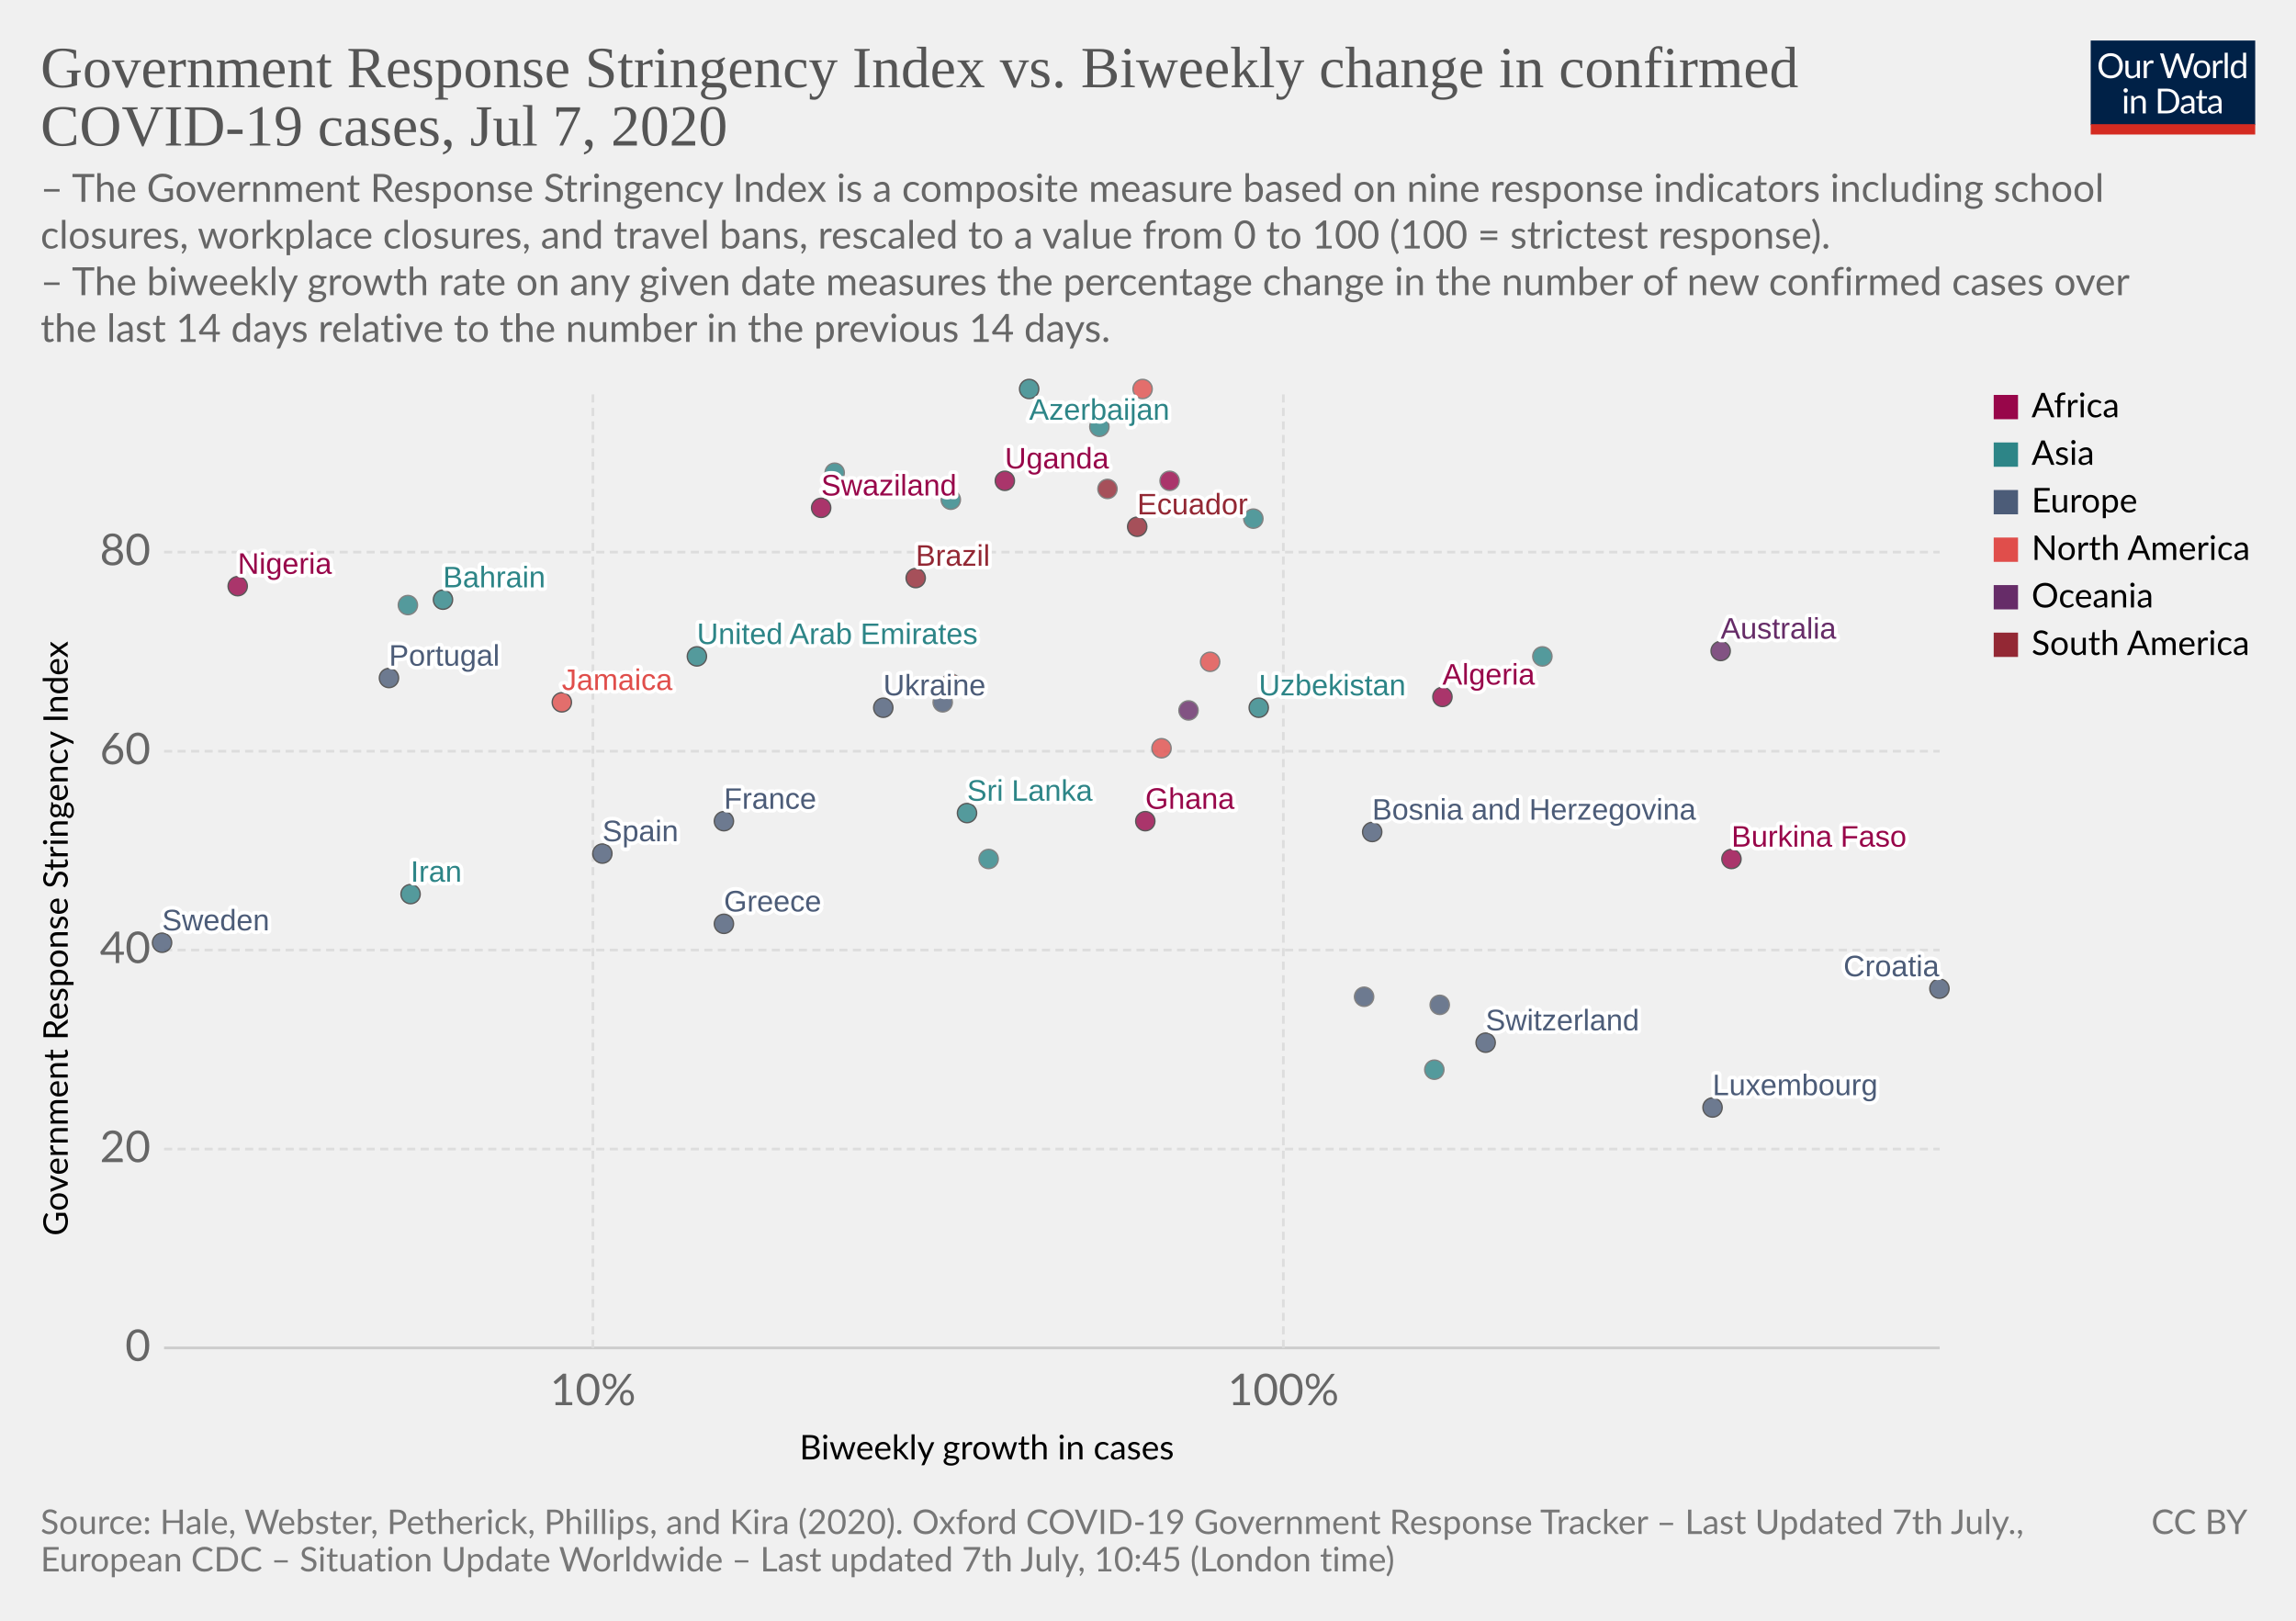
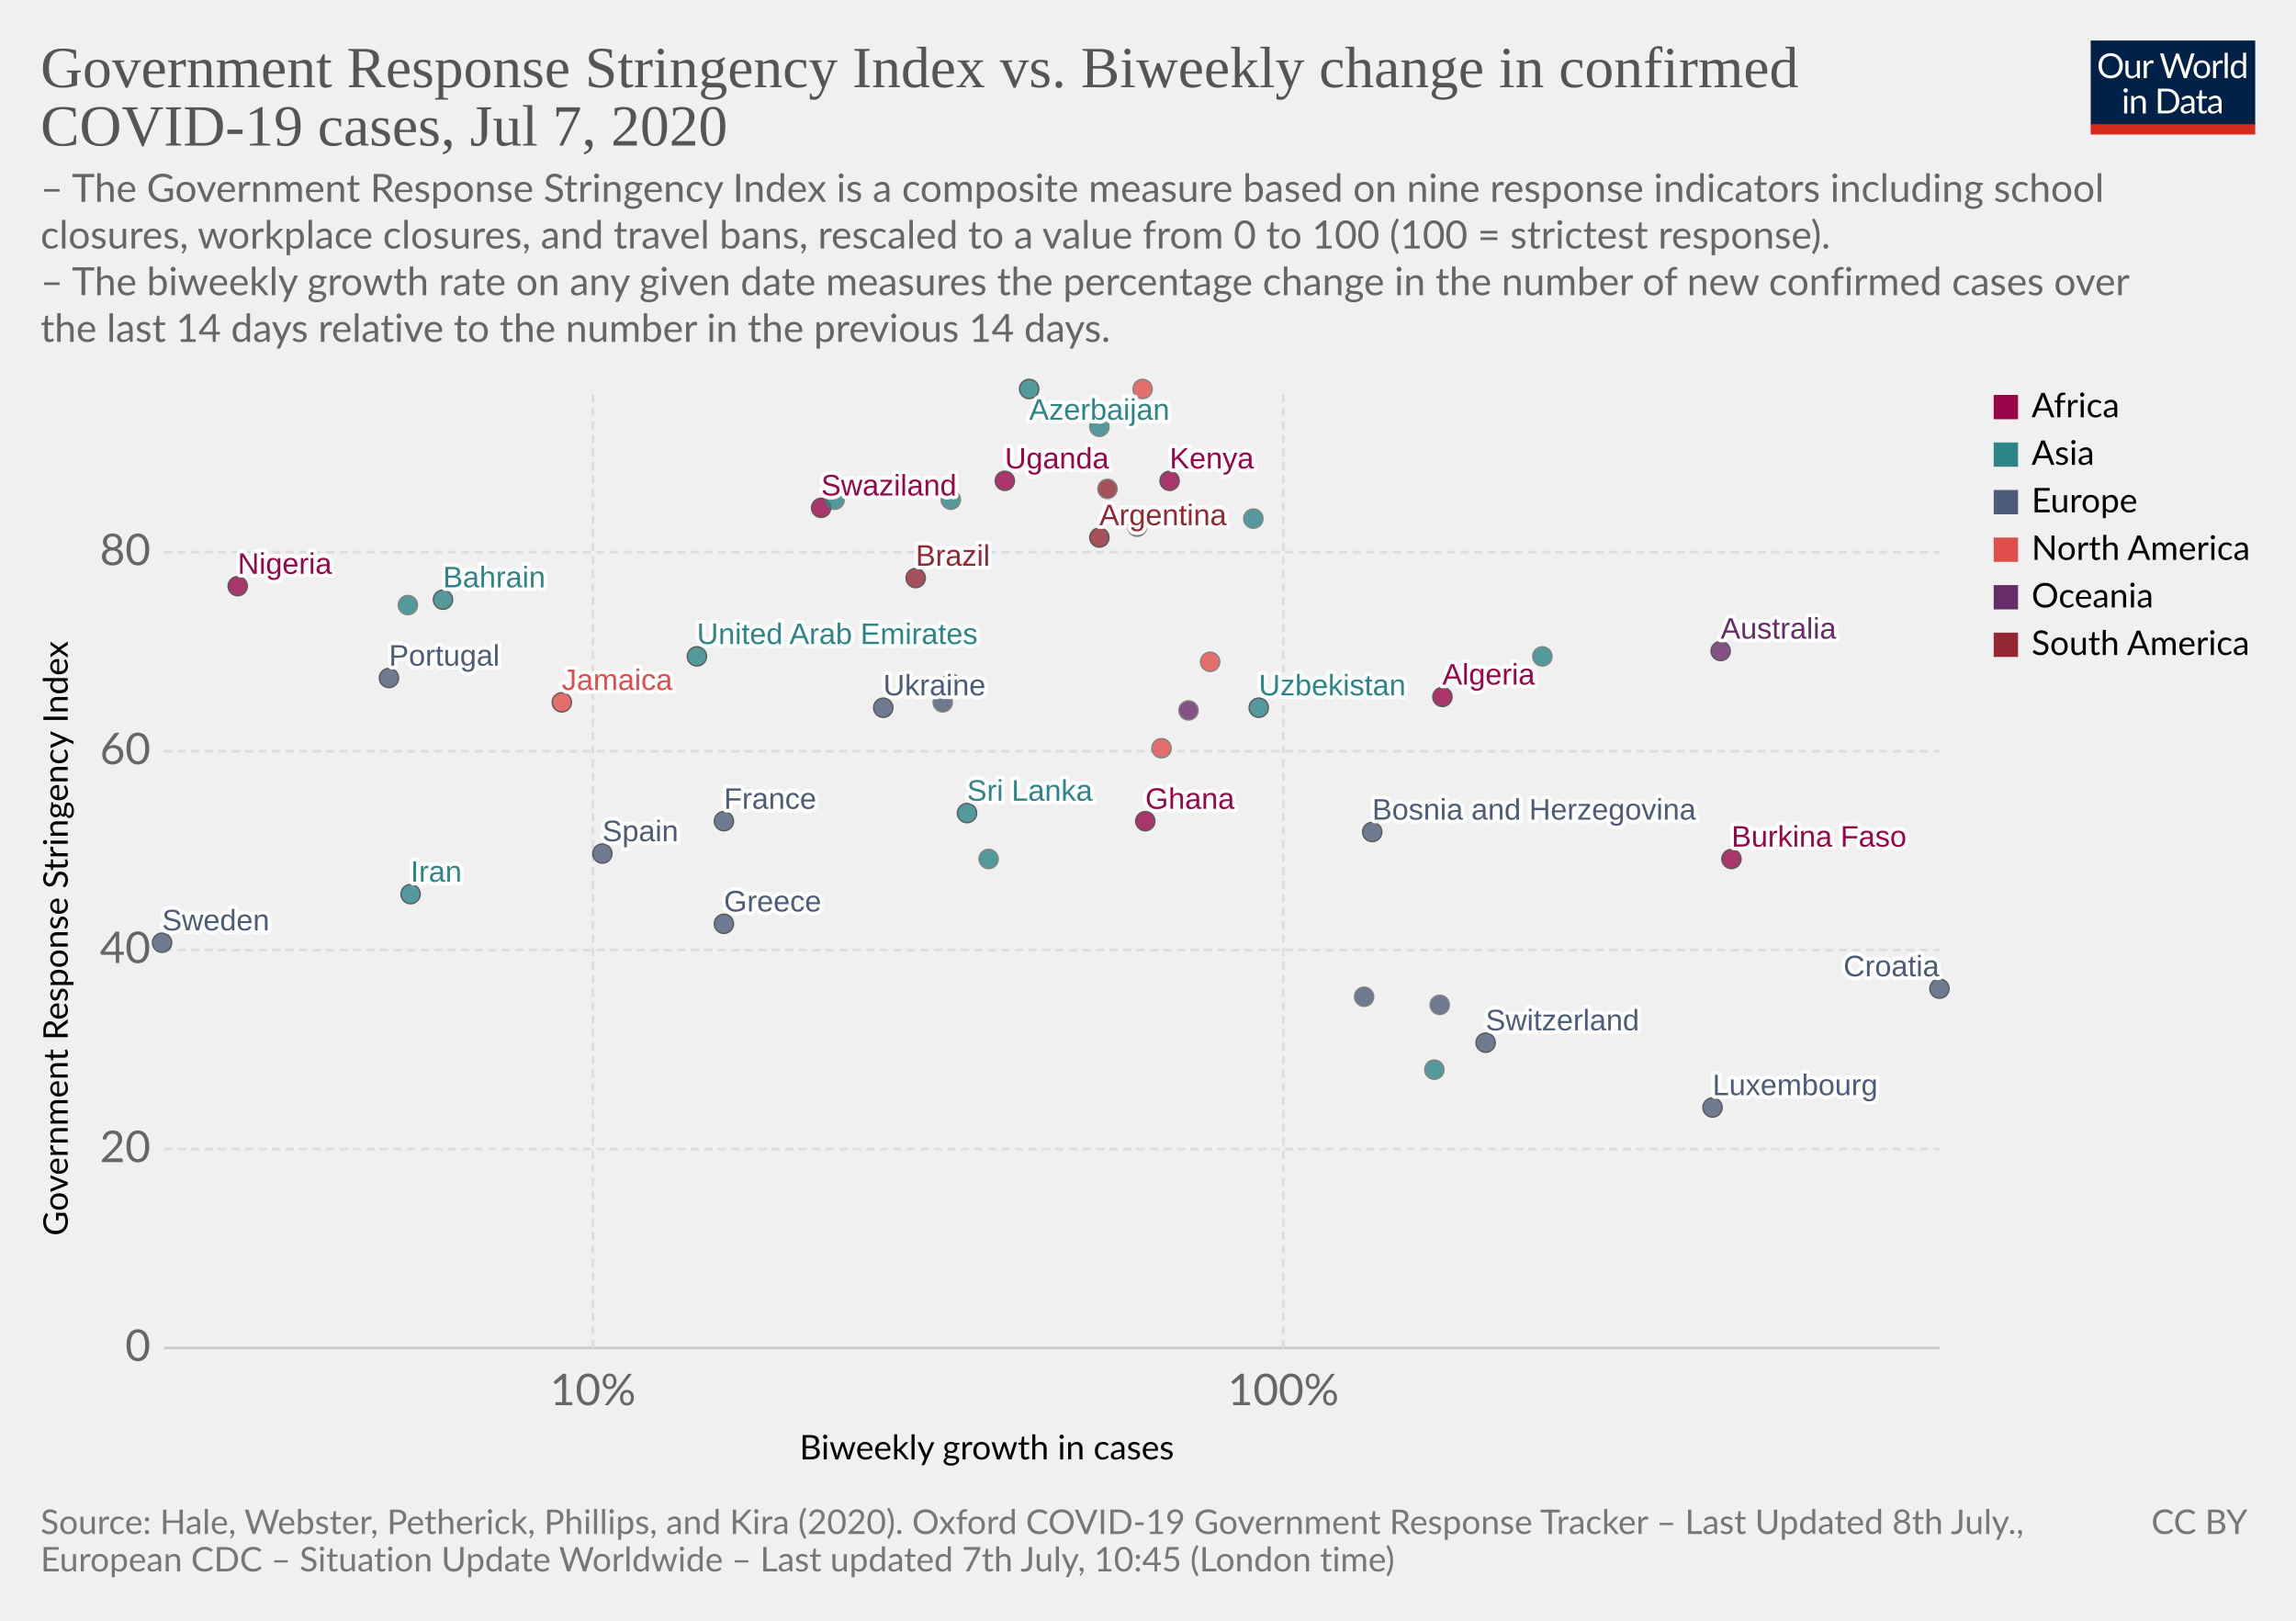
<svg xmlns="http://www.w3.org/2000/svg" version="1.1" style="background-color:#fff;-webkit-font-smoothing:antialiased" width="850" height="600" viewBox="0 0 850 600" font-family="Lato,'Helvetica Neue',Helvetica,Arial,sans-serif" font-size="18" text-rendering="optimizeLegibility">
  <g class="HeaderView">
    <g transform="matrix(.29 0 0 .29 774 15)">
      <svg width="210" height="120" viewBox="0 0 210 120" fill="none">
        <g clip-path="url(#clip0)">
          <path d="M0 0h210v107.89H0V0z" fill="#002147" />
          <path d="M40.98 32.25c0 2.36-.38 4.53-1.12 6.51a14.26 14.26 0 01-8.1 8.4c-1.9.78-4.02 1.17-6.34 1.17a16.6 16.6 0 01-6.33-1.17 14.31 14.31 0 01-8.08-8.4 18.29 18.29 0 01-1.12-6.51c0-2.36.38-4.53 1.12-6.5a14.32 14.32 0 018.07-8.44c1.92-.8 4.03-1.19 6.34-1.19 2.32 0 4.43.4 6.34 1.19 1.92.8 3.56 1.9 4.93 3.34a14.87 14.87 0 013.17 5.1 18.1 18.1 0 011.12 6.5zm-4.38 0c0-1.94-.26-3.68-.8-5.22a10.91 10.91 0 00-2.24-3.89 9.68 9.68 0 00-3.52-2.46 11.95 11.95 0 00-4.62-.86c-1.68 0-3.21.28-4.6.86a9.88 9.88 0 00-3.54 2.46 10.91 10.91 0 00-2.24 3.9c-.53 1.53-.8 3.27-.8 5.2 0 1.94.27 3.68.8 5.22a11.17 11.17 0 002.24 3.9 10.01 10.01 0 003.55 2.44c1.38.56 2.9.83 4.6.83 1.7 0 3.24-.27 4.61-.83a9.8 9.8 0 003.52-2.44 11.17 11.17 0 002.25-3.9c.53-1.54.8-3.28.8-5.21zm26.22-6.54V48H60.5c-.56 0-.9-.27-1.05-.81l-.31-2.4a12.45 12.45 0 01-3.26 2.6c-1.2.64-2.58.96-4.13.96-1.22 0-2.3-.2-3.24-.6a6.52 6.52 0 01-2.33-1.7 7.37 7.37 0 01-1.43-2.67c-.3-1.04-.46-2.2-.46-3.45V25.7h3.91v14.22c0 1.68.38 2.99 1.15 3.91.77.93 1.96 1.39 3.54 1.39 1.16 0 2.24-.27 3.23-.82a10.42 10.42 0 002.8-2.28V25.7h3.91zm8.61 4.47a9.94 9.94 0 012.6-3.56 5.64 5.64 0 013.76-1.3c.47 0 .92.05 1.34.15.44.1.83.27 1.17.49l-.3 2.92c-.09.37-.3.55-.66.55-.2 0-.5-.04-.9-.13a6.21 6.21 0 00-3.24.18c-.54.2-1.03.5-1.47.92-.42.4-.81.9-1.17 1.5-.33.58-.64 1.26-.92 2.02V48H67.7V25.71h2.25c.42 0 .72.08.88.25.16.16.27.44.33.83l.26 3.39zm61.16-13.7L122.75 48h-3.82l-7.99-24.05a21.95 21.95 0 01-.42-1.58 38.36 38.36 0 01-.44 1.58L102.05 48h-3.83L88.4 16.47h3.54c.38 0 .7.1.95.29.26.2.43.43.5.73l6.52 21.9c.1.4.2.83.28 1.28.1.46.2.94.29 1.46l.3-1.46c.12-.47.25-.9.38-1.27l7.41-21.91c.1-.25.26-.48.51-.69.27-.22.58-.33.95-.33h1.23c.38 0 .69.1.92.29.24.2.41.43.53.73l7.4 21.9a28.4 28.4 0 01.68 2.62 29.52 29.52 0 01.52-2.61l6.54-21.91c.07-.27.23-.5.48-.7.27-.21.58-.32.95-.32h3.32zm9.35 8.88c1.63 0 3.1.27 4.4.82a9.43 9.43 0 015.46 5.94c.5 1.4.74 2.98.74 4.73 0 1.76-.25 3.34-.74 4.75a9.43 9.43 0 01-5.46 5.92c-1.3.52-2.77.79-4.4.79-1.64 0-3.12-.27-4.44-.8a9.42 9.42 0 01-3.35-2.3c-.92-1-1.63-2.2-2.13-3.61-.49-1.41-.73-3-.73-4.75s.24-3.33.73-4.73c.5-1.43 1.2-2.64 2.13-3.63a9.4 9.4 0 013.35-2.31c1.32-.55 2.8-.82 4.44-.82zm0 19.89c2.2 0 3.84-.73 4.93-2.2 1.08-1.48 1.63-3.54 1.63-6.18 0-2.66-.55-4.72-1.63-6.2-1.09-1.49-2.73-2.23-4.93-2.23-1.12 0-2.09.2-2.93.57a5.7 5.7 0 00-2.06 1.65 7.5 7.5 0 00-1.24 2.67c-.26 1.04-.4 2.22-.4 3.54 0 2.64.55 4.7 1.64 6.18 1.1 1.47 2.76 2.2 4.99 2.2zm17.97-15.07a9.94 9.94 0 012.6-3.56 5.64 5.64 0 013.76-1.3c.47 0 .91.05 1.34.15.44.1.83.27 1.16.49l-.28 2.92c-.09.37-.31.55-.66.55-.2 0-.5-.04-.9-.13a6.2 6.2 0 00-3.24.18c-.54.2-1.03.5-1.47.92-.43.4-.82.9-1.17 1.5a13.1 13.1 0 00-.92 2.02V48h-3.94V25.71h2.24c.43 0 .72.08.88.25.17.16.28.44.33.83l.27 3.39zm15.04-14.59V48h-3.92V15.6h3.92zm19.55 15.43a6.22 6.22 0 00-2.38-2.05 6.7 6.7 0 00-2.86-.6c-2.07 0-3.66.75-4.77 2.23-1.12 1.48-1.68 3.6-1.68 6.33 0 1.46.13 2.7.38 3.74a7.29 7.29 0 001.1 2.56 4.35 4.35 0 001.78 1.45c.7.3 1.5.46 2.4.46 1.29 0 2.41-.3 3.36-.88a9.6 9.6 0 002.67-2.49V31.02zm3.91-15.43V48h-2.33c-.56 0-.9-.27-1.06-.81l-.35-2.71a12.13 12.13 0 01-3.25 2.77 8.28 8.28 0 01-4.23 1.06 7.31 7.31 0 01-6.14-2.9c-.73-.96-1.3-2.15-1.69-3.57a18.35 18.35 0 01.07-9.48 11.29 11.29 0 011.89-3.7 8.7 8.7 0 017.06-3.34 7.96 7.96 0 016.12 2.62V15.59h3.91zM46.61 70.71V93H42.7V70.71h3.91zm.84-7c0 .39-.08.75-.24 1.09a2.81 2.81 0 01-1.52 1.47 2.67 2.67 0 01-2.16 0 2.9 2.9 0 01-1.45-1.47 2.67 2.67 0 010-2.16c.15-.35.35-.65.6-.9.25-.27.53-.47.85-.62a2.67 2.67 0 012.16 0c.35.15.65.35.9.62.27.25.47.55.62.9.16.34.24.7.24 1.08zm7.97 10.24c.49-.54 1-1.04 1.54-1.48a9.85 9.85 0 013.66-1.84 8.96 8.96 0 015.43.35c.94.4 1.72.97 2.33 1.71a7.36 7.36 0 011.43 2.67c.32 1.04.49 2.19.49 3.45V93h-3.94V78.81c0-1.69-.4-3-1.17-3.92-.76-.93-1.93-1.4-3.5-1.4a6.6 6.6 0 00-3.25.83c-1 .56-1.92 1.31-2.77 2.27V93h-3.94V70.71h2.35c.56 0 .9.28 1.04.82l.3 2.42zm57.7 3.3c0 2.36-.37 4.5-1.11 6.44a14.3 14.3 0 01-3.17 4.98 14.1 14.1 0 01-4.93 3.2c-1.9.76-4.02 1.13-6.33 1.13H85.8V61.47h11.77c2.31 0 4.42.39 6.33 1.15a13.8 13.8 0 018.1 8.18 17.75 17.75 0 011.12 6.45zm-4.37 0c0-1.94-.26-3.67-.8-5.2a10.94 10.94 0 00-2.23-3.87 9.57 9.57 0 00-3.53-2.42 12.23 12.23 0 00-4.61-.83h-7.5v24.62h7.5c1.7 0 3.24-.28 4.61-.84a9.7 9.7 0 003.53-2.4 10.94 10.94 0 002.24-3.87c.53-1.53.8-3.26.8-5.2zm19.8 5.72c-1.8.06-3.34.2-4.62.44-1.26.22-2.3.51-3.1.88-.8.36-1.37.8-1.74 1.3-.35.5-.53 1.05-.53 1.67 0 .58.1 1.1.3 1.52a3 3 0 00.76 1.05c.34.27.73.46 1.17.6.45.11.94.17 1.45.17a7.28 7.28 0 003.5-.81 11.95 11.95 0 002.82-2.2v-4.62zm-12.65-9.11a12.73 12.73 0 013.98-2.66c1.43-.59 3-.88 4.73-.88 1.25 0 2.36.2 3.33.61a6.81 6.81 0 013.94 4.38c.33 1.04.5 2.19.5 3.43V93h-1.74a1.8 1.8 0 01-.88-.18c-.2-.13-.36-.38-.48-.74l-.44-2.12c-.59.55-1.16 1.03-1.72 1.46a9.48 9.48 0 01-3.74 1.7c-.69.15-1.46.23-2.3.23-.87 0-1.69-.12-2.45-.35a5.34 5.34 0 01-3.34-2.93 6.64 6.64 0 01-.49-2.64c0-.88.25-1.72.73-2.53a6.33 6.33 0 012.35-2.17c1.09-.63 2.5-1.15 4.25-1.54 1.75-.41 3.89-.65 6.42-.7v-1.75c0-1.73-.37-3.03-1.12-3.91-.75-.9-1.84-1.34-3.28-1.34-.97 0-1.78.12-2.44.37-.64.23-1.2.5-1.7.81l-1.23.82c-.33.23-.67.35-1 .35-.27 0-.5-.07-.69-.2a2.1 2.1 0 01-.48-.53l-.7-1.25zm27.67 19.5c-1.76 0-3.12-.5-4.07-1.48-.94-.98-1.41-2.4-1.41-4.25V74h-2.68a.9.9 0 01-.6-.2c-.16-.14-.24-.36-.24-.66v-1.56l3.65-.46.9-6.89a.9.9 0 01.29-.52.88.88 0 01.62-.22H142v7.67h6.44V74H142v13.38c0 .94.22 1.63.68 2.09.45.45 1.04.68 1.76.68a3.21 3.21 0 001.85-.53l.55-.35c.16-.12.3-.18.41-.18.2 0 .4.13.55.38l1.15 1.87a7.45 7.45 0 01-2.44 1.5c-.96.35-1.94.52-2.95.52zm19.68-10.4c-1.8.07-3.34.21-4.62.45-1.26.22-2.3.51-3.1.88-.8.36-1.37.8-1.74 1.3-.35.5-.53 1.05-.53 1.67 0 .58.1 1.1.3 1.52.18.42.44.77.76 1.05.34.27.73.46 1.17.6.45.11.94.17 1.45.17a7.3 7.3 0 003.5-.81 12.04 12.04 0 002.82-2.2v-4.62zm-12.65-9.1a12.72 12.72 0 013.99-2.66c1.42-.59 3-.88 4.72-.88 1.25 0 2.36.2 3.33.61a6.81 6.81 0 013.94 4.38c.33 1.04.5 2.19.5 3.43V93h-1.74a1.8 1.8 0 01-.88-.18c-.2-.13-.36-.38-.48-.74l-.44-2.12c-.59.55-1.16 1.03-1.72 1.46a9.48 9.48 0 01-3.74 1.7c-.69.15-1.46.23-2.3.23-.87 0-1.69-.12-2.45-.35a5.33 5.33 0 01-3.34-2.93 6.62 6.62 0 01-.49-2.64c0-.88.25-1.72.73-2.53a6.33 6.33 0 012.35-2.17c1.09-.63 2.5-1.15 4.25-1.54a31.2 31.2 0 016.42-.7v-1.75c0-1.73-.37-3.03-1.12-3.91-.75-.9-1.84-1.34-3.28-1.34-.97 0-1.78.12-2.44.37-.64.23-1.2.5-1.7.81-.46.3-.87.57-1.22.82-.34.23-.68.35-1.02.35-.26 0-.49-.07-.68-.2a1.88 1.88 0 01-.48-.53l-.7-1.25z" fill="#fff" />
          <path fill="#D42B21" d="M0 106.79h210V120H0z" />
        </g>
        <defs>
          <clipPath id="clip0">
            <path fill="#fff" d="M0 0h210v120H0z" />
          </clipPath>
        </defs>
      </svg>
    </g>
    <a href="https://ourworldindata.org/grapher/government-response-stringency-index-vs-biweekly-change-in-confirmed-covid-19-cases" target="_blank" font-family="&quot;Playfair Display&quot;,Georgia,&quot;Times New Roman&quot;,serif">
      <text font-size="21.6" x="15" y="32.3" fill="#555">
        <tspan x="15" y="32.28">Government Response Stringency Index vs. Biweekly change in confirmed</tspan>
        <tspan x="15" y="53.88">COVID-19 cases, Jul 7, 2020</tspan>
      </text>
    </a>
    <text font-size="14.4" x="15" y="74.7" fill="#666">
      <tspan x="15" y="74.72">– The Government Response Stringency Index is a composite measure based on nine response indicators including school</tspan>
      <tspan x="15" y="92">closures, workplace closures, and travel bans, rescaled to a value from 0 to 100 (100 = strictest response).</tspan>
      <tspan x="15" y="109.28"> – The biweekly growth rate on any given date measures the percentage change in the number of new confirmed cases over</tspan>
      <tspan x="15" y="126.56">the last 14 days relative to the number in the previous 14 days.</tspan>
    </text>
  </g>
  <g class="ScatterPlot">
    <g class="AxisBoxView">
      <g class="HorizontalAxis">
        <text font-size="12.6" x="296" y="540.3">
          <tspan x="295.99" y="540.28">Biweekly growth in cases</tspan>
        </text>
        <text x="219.5" y="520.2" fill="#666" text-anchor="middle" font-size="16.2">10%</text>
        <text x="475.1" y="520.2" fill="#666" text-anchor="middle" font-size="16.2">100%</text>
      </g>
      <g class="VerticalAxis">
        <text font-size="12.6" x="-457.5" y="25.1" transform="rotate(-90)">
          <tspan x="-457.5" y="25.08">Government Response Stringency Index</tspan>
        </text>
        <text x="55.74" y="499" fill="#666" dominant-baseline="middle" text-anchor="end" font-size="16.2">0</text>
        <text x="55.74" y="425.4" fill="#666" dominant-baseline="middle" text-anchor="end" font-size="16.2">20</text>
        <text x="55.74" y="351.7" fill="#666" dominant-baseline="middle" text-anchor="end" font-size="16.2">40</text>
        <text x="55.74" y="278.1" fill="#666" dominant-baseline="middle" text-anchor="end" font-size="16.2">60</text>
        <text x="55.74" y="204.4" fill="#666" dominant-baseline="middle" text-anchor="end" font-size="16.2">80</text>
      </g>
      <g class="AxisGridLines horizontalLines">
        <path stroke="#ccc" d="M60.74 499h657.35" />
        <path stroke="#ddd" stroke-dasharray="3,2" d="M60.74 425.4h657.35M60.74 351.7h657.35M60.74 278.1h657.35M60.74 204.4h657.35" />
      </g>
      <g class="AxisGridLines verticalLines" stroke="#ddd" stroke-dasharray="3,2">
        <path d="M219.5 499V144.4M475.1 499V144.4" />
      </g>
    </g>
    <g class="PointsWithLabels clickable" clip-path="url(#a)" font-family="Arial, sans-serif">
      <path fill="rgba(255,255,255,0)" d="M60.74 144.4h657.35V499H60.74z" />
      <defs>
        <clipPath id="a">
          <path d="M50.74 134.4h677.35V509H50.74z" />
        </clipPath>
      </defs>
      <g class="key-United-Arab-Emirates_0">
        <circle cx="258" cy="243" r="3.57" fill="#2D8587" opacity=".8" stroke="#333" stroke-width=".5" />
      </g>
+       <g class="key-Argentina_0">
+         <circle cx="407" cy="199" r="3.57" fill="#932834" opacity=".8" stroke="#333" stroke-width=".5" />
+       </g>
      <g class="key-Australia_0">
        <circle cx="637" cy="241" r="3.57" fill="#662C68" opacity=".8" stroke="#333" stroke-width=".5" />
      </g>
      <g class="key-Azerbaijan_0">
        <circle cx="381" cy="144" r="3.57" fill="#2D8587" opacity=".8" stroke="#333" stroke-width=".5" />
      </g>
      <g class="key-Bahrain_0">
        <circle cx="164" cy="222" r="3.57" fill="#2D8587" opacity=".8" stroke="#333" stroke-width=".5" />
      </g>
      <g class="key-Brazil_0">
        <circle cx="339" cy="214" r="3.57" fill="#932834" opacity=".8" stroke="#333" stroke-width=".5" />
      </g>
      <g class="key-Switzerland_0">
        <circle cx="550" cy="386" r="3.57" fill="#4C5C78" opacity=".8" stroke="#333" stroke-width=".5" />
      </g>
      <g class="key-Czech-Republic_0">
        <circle cx="505" cy="369" r="3.57" fill="#4C5C78" opacity=".8" stroke="#666" stroke-width=".5" />
      </g>
      <g class="key-Algeria_0">
        <circle cx="534" cy="258" r="3.57" fill="#98064A" opacity=".8" stroke="#333" stroke-width=".5" />
      </g>
      <g class="key-Ecuador_0">
-         <circle cx="421" cy="195" r="3.57" fill="#932834" opacity=".8" stroke="#333" stroke-width=".5" />
+         <circle cx="421" cy="195" r="3.57" fill="#932834" opacity=".8" stroke="#666" stroke-width=".5" />
      </g>
      <g class="key-Spain_0">
        <circle cx="223" cy="316" r="3.57" fill="#4C5C78" opacity=".8" stroke="#333" stroke-width=".5" />
      </g>
      <g class="key-France_0">
        <circle cx="268" cy="304" r="3.57" fill="#4C5C78" opacity=".8" stroke="#333" stroke-width=".5" />
      </g>
      <g class="key-Uzbekistan_0">
        <circle cx="466" cy="262" r="3.57" fill="#2D8587" opacity=".8" stroke="#333" stroke-width=".5" />
      </g>
      <g class="key-Guam_0">
        <circle cx="440" cy="263" r="3.57" fill="#662C68" opacity=".8" stroke="#666" stroke-width=".5" />
      </g>
      <g class="key-Puerto-Rico_0">
        <circle cx="352" cy="253" r="3.57" fill="#E04E4B" opacity=".8" stroke="#666" stroke-width=".5" />
      </g>
      <g class="key-Swaziland_0">
        <circle cx="304" cy="188" r="3.57" fill="#98064A" opacity=".8" stroke="#333" stroke-width=".5" />
      </g>
      <g class="key-Greece_0">
        <circle cx="268" cy="342" r="3.57" fill="#4C5C78" opacity=".8" stroke="#333" stroke-width=".5" />
      </g>
      <g class="key-Guatemala_0">
        <circle cx="423" cy="144" r="3.57" fill="#E04E4B" opacity=".8" stroke="#666" stroke-width=".5" />
      </g>
      <g class="key-Croatia_0">
        <circle cx="718" cy="366" r="3.57" fill="#4C5C78" opacity=".8" stroke="#333" stroke-width=".5" />
      </g>
      <g class="key-Iran_0">
        <circle cx="152" cy="331" r="3.57" fill="#2D8587" opacity=".8" stroke="#333" stroke-width=".5" />
      </g>
      <g class="key-Iraq_0">
        <circle cx="407" cy="158" r="3.57" fill="#2D8587" opacity=".8" stroke="#666" stroke-width=".5" />
      </g>
      <g class="key-Iceland_0">
        <circle cx="533" cy="372" r="3.57" fill="#4C5C78" opacity=".8" stroke="#666" stroke-width=".5" />
      </g>
      <g class="key-Israel_0">
        <circle cx="571" cy="243" r="3.57" fill="#2D8587" opacity=".8" stroke="#666" stroke-width=".5" />
      </g>
      <g class="key-Japan_0">
        <circle cx="531" cy="396" r="3.57" fill="#2D8587" opacity=".8" stroke="#666" stroke-width=".5" />
      </g>
      <g class="key-Kenya_0">
-         <circle cx="433" cy="178" r="3.57" fill="#98064A" opacity=".8" stroke="#666" stroke-width=".5" />
+         <circle cx="433" cy="178" r="3.57" fill="#98064A" opacity=".8" stroke="#333" stroke-width=".5" />
      </g>
      <g class="key-Kuwait_0">
        <circle cx="352" cy="185" r="3.57" fill="#2D8587" opacity=".8" stroke="#666" stroke-width=".5" />
      </g>
      <g class="key-Sri-Lanka_0">
        <circle cx="358" cy="301" r="3.57" fill="#2D8587" opacity=".8" stroke="#333" stroke-width=".5" />
      </g>
      <g class="key-Luxembourg_0">
        <circle cx="634" cy="410" r="3.57" fill="#4C5C78" opacity=".8" stroke="#333" stroke-width=".5" />
      </g>
      <g class="key-Nigeria_0">
        <circle cx="88" cy="217" r="3.57" fill="#98064A" opacity=".8" stroke="#333" stroke-width=".5" />
      </g>
      <g class="key-Ukraine_0">
        <circle cx="327" cy="262" r="3.57" fill="#4C5C78" opacity=".8" stroke="#333" stroke-width=".5" />
      </g>
      <g class="key-Bosnia-and-Herzegovina_0">
        <circle cx="508" cy="308" r="3.57" fill="#4C5C78" opacity=".8" stroke="#333" stroke-width=".5" />
      </g>
      <g class="key-Albania_0">
        <circle cx="349" cy="260" r="3.57" fill="#4C5C78" opacity=".8" stroke="#666" stroke-width=".5" />
      </g>
      <g class="key-Bangladesh_0">
        <circle cx="151" cy="224" r="3.57" fill="#2D8587" opacity=".8" stroke="#666" stroke-width=".5" />
      </g>
      <g class="key-Burkina-Faso_0">
        <circle cx="641" cy="318" r="3.57" fill="#98064A" opacity=".8" stroke="#333" stroke-width=".5" />
      </g>
      <g class="key-Jamaica_0">
        <circle cx="208" cy="260" r="3.57" fill="#E04E4B" opacity=".8" stroke="#333" stroke-width=".5" />
      </g>
      <g class="key-Ghana_0">
        <circle cx="424" cy="304" r="3.57" fill="#98064A" opacity=".8" stroke="#333" stroke-width=".5" />
      </g>
      <g class="key-Trinidad-and-Tobago_0">
        <circle cx="430" cy="277" r="3.57" fill="#E04E4B" opacity=".8" stroke="#666" stroke-width=".5" />
      </g>
      <g class="key-Suriname_0">
        <circle cx="410" cy="181" r="3.57" fill="#932834" opacity=".8" stroke="#666" stroke-width=".5" />
      </g>
      <g class="key-Oman_0">
-         <circle cx="309" cy="175" r="3.57" fill="#2D8587" opacity=".8" stroke="#666" stroke-width=".5" />
+         <circle cx="309" cy="185" r="3.57" fill="#2D8587" opacity=".8" stroke="#666" stroke-width=".5" />
      </g>
      <g class="key-Philippines_0">
        <circle cx="464" cy="192" r="3.57" fill="#2D8587" opacity=".8" stroke="#666" stroke-width=".5" />
      </g>
      <g class="key-Portugal_0">
        <circle cx="144" cy="251" r="3.57" fill="#4C5C78" opacity=".8" stroke="#333" stroke-width=".5" />
      </g>
      <g class="key-Sweden_0">
        <circle cx="60" cy="349" r="3.57" fill="#4C5C78" opacity=".8" stroke="#333" stroke-width=".5" />
      </g>
      <g class="key-Thailand_0">
        <circle cx="366" cy="318" r="3.57" fill="#2D8587" opacity=".8" stroke="#666" stroke-width=".5" />
      </g>
      <g class="key-Uganda_0">
        <circle cx="372" cy="178" r="3.57" fill="#98064A" opacity=".8" stroke="#333" stroke-width=".5" />
      </g>
      <g class="key-United-States_0">
        <circle cx="448" cy="245" r="3.57" fill="#E04E4B" opacity=".8" stroke="#666" stroke-width=".5" />
      </g>
      <g class="backgroundLabels" fill="#333" font-size="11" font-weight="400">
        <text x="258" y="238.43" fill="#fff" stroke="#fff" stroke-linecap="round" stroke-linejoin="round" stroke-width=".25em">United Arab Emirates</text>
        <text x="258" y="238.43" fill="#2D8587">United Arab Emirates</text>
+         <text x="407" y="194.43" fill="#fff" stroke="#fff" stroke-linecap="round" stroke-linejoin="round" stroke-width=".25em">Argentina</text>
+         <text x="407" y="194.43" fill="#932834">Argentina</text>
        <text x="637" y="236.43" fill="#fff" stroke="#fff" stroke-linecap="round" stroke-linejoin="round" stroke-width=".25em">Australia</text>
        <text x="637" y="236.43" fill="#662C68">Australia</text>
        <text x="381" y="155.4" fill="#fff" stroke="#fff" stroke-linecap="round" stroke-linejoin="round" stroke-width=".25em">Azerbaijan</text>
        <text x="381" y="155.4" fill="#2D8587">Azerbaijan</text>
        <text x="164" y="217.43" fill="#fff" stroke="#fff" stroke-linecap="round" stroke-linejoin="round" stroke-width=".25em">Bahrain</text>
        <text x="164" y="217.43" fill="#2D8587">Bahrain</text>
        <text x="339" y="209.43" fill="#fff" stroke="#fff" stroke-linecap="round" stroke-linejoin="round" stroke-width=".25em">Brazil</text>
        <text x="339" y="209.43" fill="#932834">Brazil</text>
        <text x="550" y="381.43" fill="#fff" stroke="#fff" stroke-linecap="round" stroke-linejoin="round" stroke-width=".25em">Switzerland</text>
        <text x="550" y="381.43" fill="#4C5C78">Switzerland</text>
        <text x="534" y="253.43" fill="#fff" stroke="#fff" stroke-linecap="round" stroke-linejoin="round" stroke-width=".25em">Algeria</text>
        <text x="534" y="253.43" fill="#98064A">Algeria</text>
-         <text x="421" y="190.43" fill="#fff" stroke="#fff" stroke-linecap="round" stroke-linejoin="round" stroke-width=".25em">Ecuador</text>
-         <text x="421" y="190.43" fill="#932834">Ecuador</text>
        <text x="223" y="311.43" fill="#fff" stroke="#fff" stroke-linecap="round" stroke-linejoin="round" stroke-width=".25em">Spain</text>
        <text x="223" y="311.43" fill="#4C5C78">Spain</text>
        <text x="268" y="299.43" fill="#fff" stroke="#fff" stroke-linecap="round" stroke-linejoin="round" stroke-width=".25em">France</text>
        <text x="268" y="299.43" fill="#4C5C78">France</text>
        <text x="466" y="257.43" fill="#fff" stroke="#fff" stroke-linecap="round" stroke-linejoin="round" stroke-width=".25em">Uzbekistan</text>
        <text x="466" y="257.43" fill="#2D8587">Uzbekistan</text>
        <text x="304" y="183.43" fill="#fff" stroke="#fff" stroke-linecap="round" stroke-linejoin="round" stroke-width=".25em">Swaziland</text>
        <text x="304" y="183.43" fill="#98064A">Swaziland</text>
        <text x="268" y="337.43" fill="#fff" stroke="#fff" stroke-linecap="round" stroke-linejoin="round" stroke-width=".25em">Greece</text>
        <text x="268" y="337.43" fill="#4C5C78">Greece</text>
        <text x="682.47" y="361.43" fill="#fff" stroke="#fff" stroke-linecap="round" stroke-linejoin="round" stroke-width=".25em">Croatia</text>
        <text x="682.47" y="361.43" fill="#4C5C78">Croatia</text>
        <text x="152" y="326.43" fill="#fff" stroke="#fff" stroke-linecap="round" stroke-linejoin="round" stroke-width=".25em">Iran</text>
        <text x="152" y="326.43" fill="#2D8587">Iran</text>
+         <text x="433" y="173.43" fill="#fff" stroke="#fff" stroke-linecap="round" stroke-linejoin="round" stroke-width=".25em">Kenya</text>
+         <text x="433" y="173.43" fill="#98064A">Kenya</text>
        <text x="358" y="296.43" fill="#fff" stroke="#fff" stroke-linecap="round" stroke-linejoin="round" stroke-width=".25em">Sri Lanka</text>
        <text x="358" y="296.43" fill="#2D8587">Sri Lanka</text>
        <text x="634" y="405.43" fill="#fff" stroke="#fff" stroke-linecap="round" stroke-linejoin="round" stroke-width=".25em">Luxembourg</text>
        <text x="634" y="405.43" fill="#4C5C78">Luxembourg</text>
        <text x="88" y="212.43" fill="#fff" stroke="#fff" stroke-linecap="round" stroke-linejoin="round" stroke-width=".25em">Nigeria</text>
        <text x="88" y="212.43" fill="#98064A">Nigeria</text>
        <text x="327" y="257.43" fill="#fff" stroke="#fff" stroke-linecap="round" stroke-linejoin="round" stroke-width=".25em">Ukraine</text>
        <text x="327" y="257.43" fill="#4C5C78">Ukraine</text>
        <text x="508" y="303.43" fill="#fff" stroke="#fff" stroke-linecap="round" stroke-linejoin="round" stroke-width=".25em">Bosnia and Herzegovina</text>
        <text x="508" y="303.43" fill="#4C5C78">Bosnia and Herzegovina</text>
        <text x="641" y="313.43" fill="#fff" stroke="#fff" stroke-linecap="round" stroke-linejoin="round" stroke-width=".25em">Burkina Faso</text>
        <text x="641" y="313.43" fill="#98064A">Burkina Faso</text>
        <text x="208" y="255.43" fill="#fff" stroke="#fff" stroke-linecap="round" stroke-linejoin="round" stroke-width=".25em">Jamaica</text>
        <text x="208" y="255.43" fill="#E04E4B">Jamaica</text>
        <text x="424" y="299.43" fill="#fff" stroke="#fff" stroke-linecap="round" stroke-linejoin="round" stroke-width=".25em">Ghana</text>
        <text x="424" y="299.43" fill="#98064A">Ghana</text>
        <text x="144" y="246.43" fill="#fff" stroke="#fff" stroke-linecap="round" stroke-linejoin="round" stroke-width=".25em">Portugal</text>
        <text x="144" y="246.43" fill="#4C5C78">Portugal</text>
        <text x="60" y="344.43" fill="#fff" stroke="#fff" stroke-linecap="round" stroke-linejoin="round" stroke-width=".25em">Sweden</text>
        <text x="60" y="344.43" fill="#4C5C78">Sweden</text>
        <text x="372" y="173.43" fill="#fff" stroke="#fff" stroke-linecap="round" stroke-linejoin="round" stroke-width=".25em">Uganda</text>
        <text x="372" y="173.43" fill="#98064A">Uganda</text>
      </g>
    </g>
    <g class="ScatterColorLegend clickable" cursor="pointer">
      <g class="legendMark">
        <path fill="#98064A" d="M738.09 146.2h9v9h-9z" />
        <text font-size="12.6" x="752.1" y="154.5">
          <tspan x="752.09" y="154.48">Africa</tspan>
        </text>
      </g>
      <g class="legendMark">
        <path fill="#2D8587" d="M738.09 163.8h9v9h-9z" />
        <text font-size="12.6" x="752.1" y="172.1">
          <tspan x="752.09" y="172.08">Asia</tspan>
        </text>
      </g>
      <g class="legendMark">
        <path fill="#4C5C78" d="M738.09 181.4h9v9h-9z" />
        <text font-size="12.6" x="752.1" y="189.7">
          <tspan x="752.09" y="189.68">Europe</tspan>
        </text>
      </g>
      <g class="legendMark">
        <path fill="#E04E4B" d="M738.09 199h9v9h-9z" />
        <text font-size="12.6" x="752.1" y="207.3">
          <tspan x="752.09" y="207.28">North America</tspan>
        </text>
      </g>
      <g class="legendMark">
        <path fill="#662C68" d="M738.09 216.6h9v9h-9z" />
        <text font-size="12.6" x="752.1" y="224.9">
          <tspan x="752.09" y="224.88">Oceania</tspan>
        </text>
      </g>
      <g class="legendMark">
        <path fill="#932834" d="M738.09 234.2h9v9h-9z" />
        <text font-size="12.6" x="752.1" y="242.5">
          <tspan x="752.09" y="242.48">South America</tspan>
        </text>
      </g>
    </g>
  </g>
  <g class="SourcesFooter" fill="#777">
    <g class="clickable" fill="#777">
      <text font-size="12.6" x="15" y="567.9">
-         <tspan x="15" y="567.88">Source: Hale, Webster, Petherick, Phillips, and Kira (2020). Oxford COVID-19 Government Response Tracker – Last Updated 7th July.,</tspan>
+         <tspan x="15" y="567.88">Source: Hale, Webster, Petherick, Phillips, and Kira (2020). Oxford COVID-19 Government Response Tracker – Last Updated 8th July.,</tspan>
        <tspan x="15" y="581.74">European CDC – Situation Update Worldwide – Last updated 7th July, 10:45 (London time)</tspan>
      </text>
    </g>
    <text font-size="12.6" x="796.4" y="567.9">
      <tspan x="796.44" y="567.88">
        <a class="cclogo" href="http://creativecommons.org/licenses/by/4.0/deed.en_US" target="_blank" fill="#777">CC BY</a>
      </tspan>
    </text>
  </g>
</svg>
